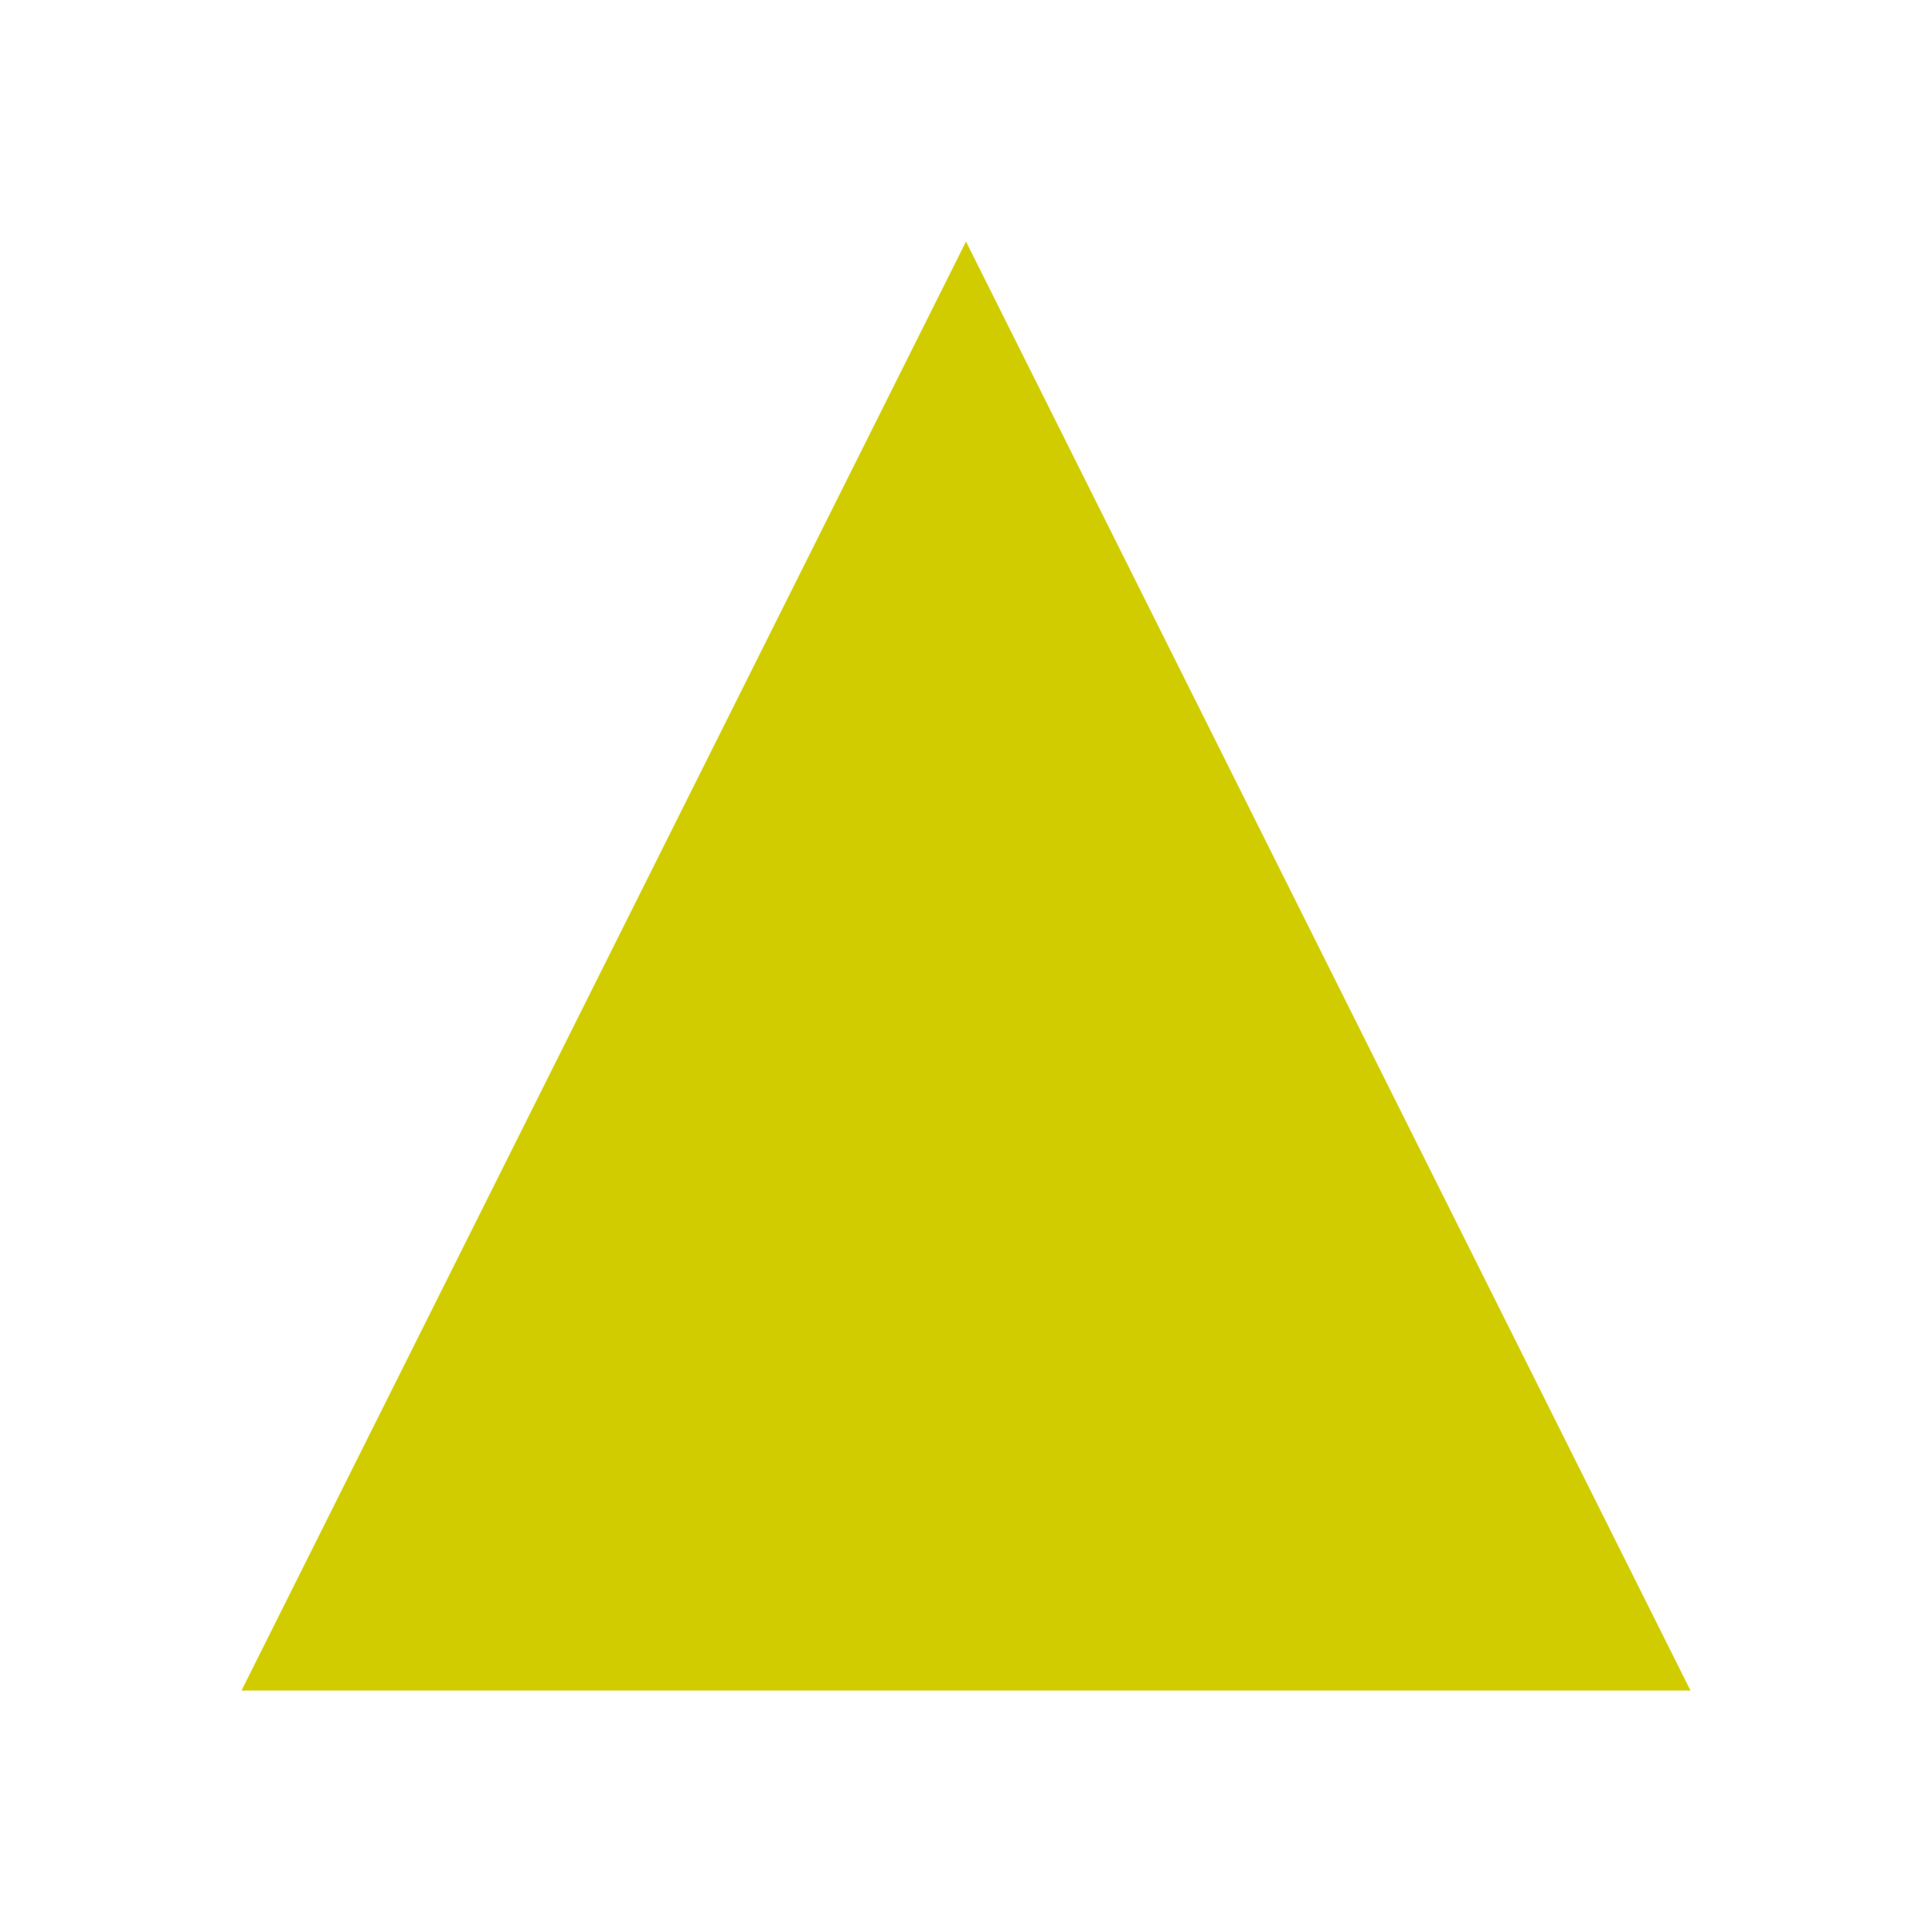
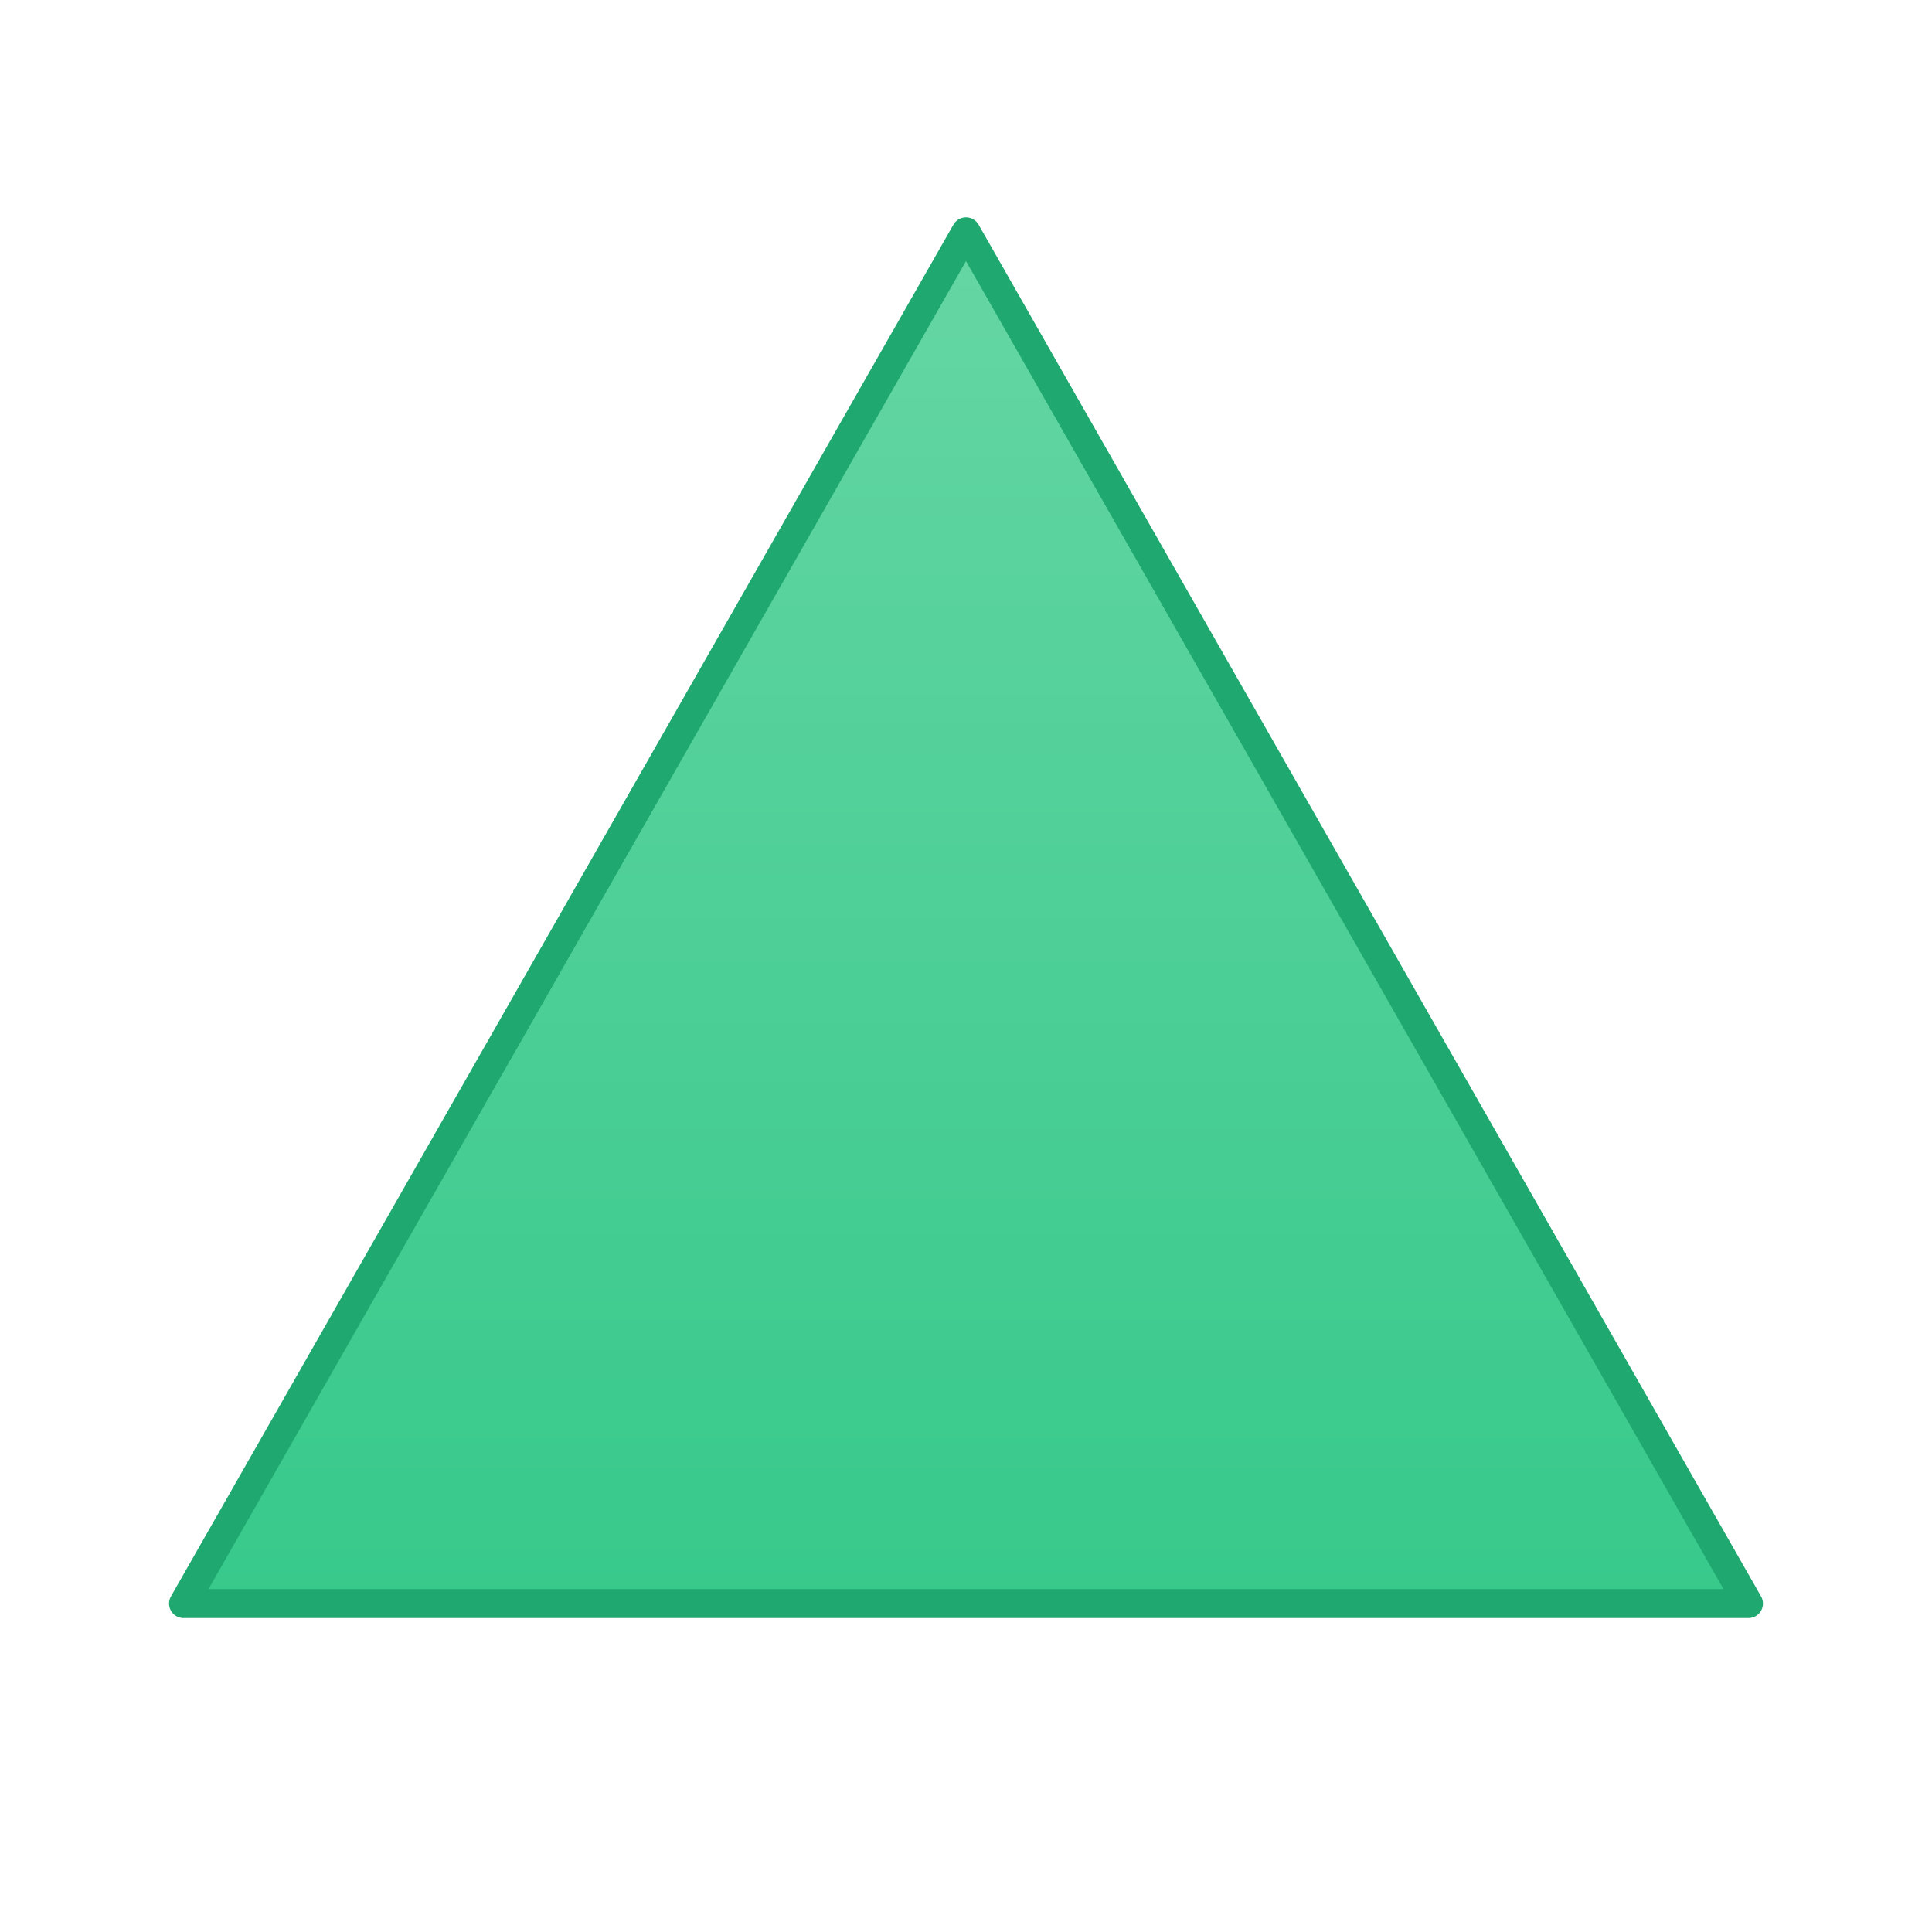
<svg xmlns="http://www.w3.org/2000/svg" viewBox="0 0 200 200">
-   <defs />
-   <path d="M 100 25 L 175 175 L 25 175 L 100 25 Z" style="stroke: rgba(0, 0, 0, 0); fill: rgb(209, 204, 0);" />
+   <defs>
+     <linearGradient id="triangleFill" x1="0" y1="0" x2="0" y2="1">
+       <stop offset="0" stop-color="#65D6A4" />
+       <stop offset="1" stop-color="#37C98B" />
+     </linearGradient>
+   </defs>
+   <path d="M 100 24 L 181 166 L 19 166 Z" fill="url(#triangleFill)" stroke="#1FA86F" stroke-width="3" stroke-linejoin="round" />
</svg>
